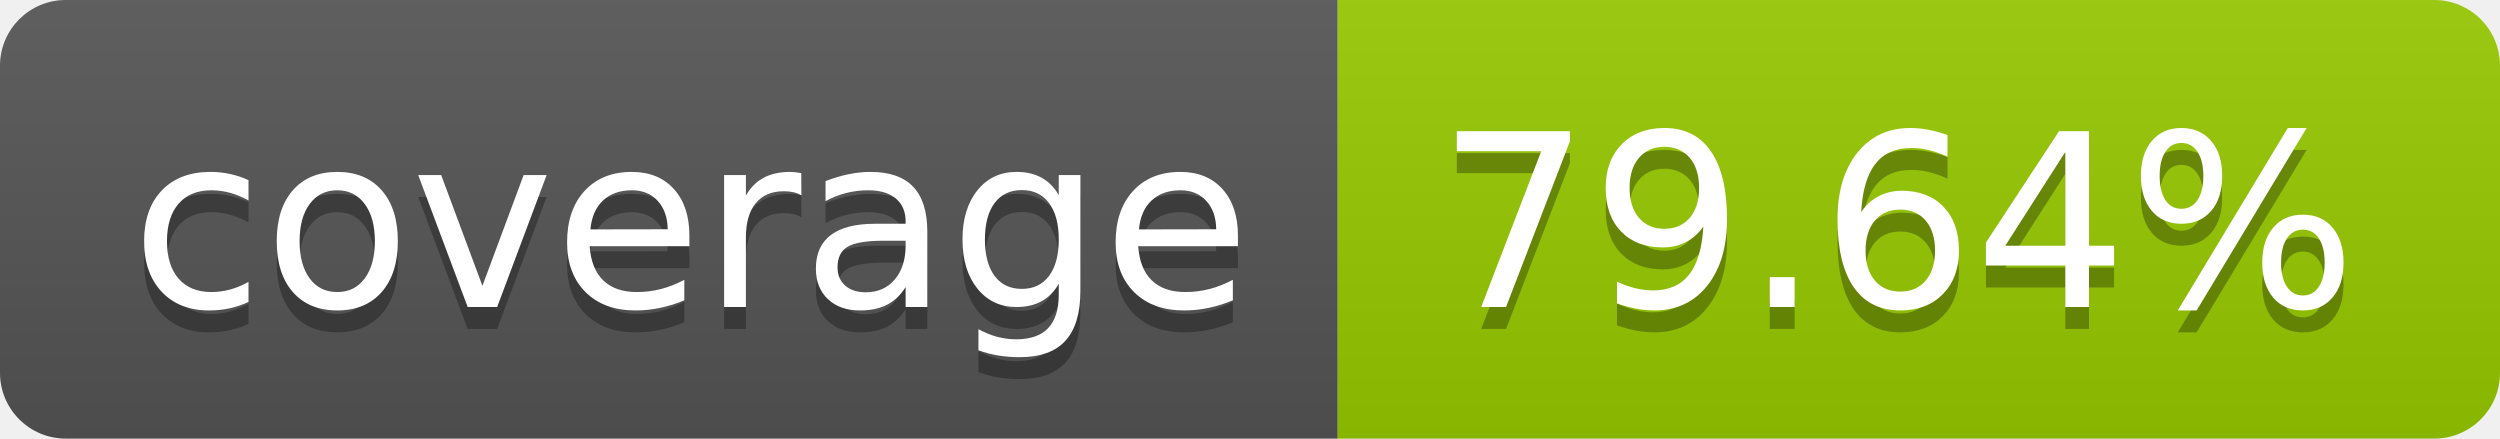
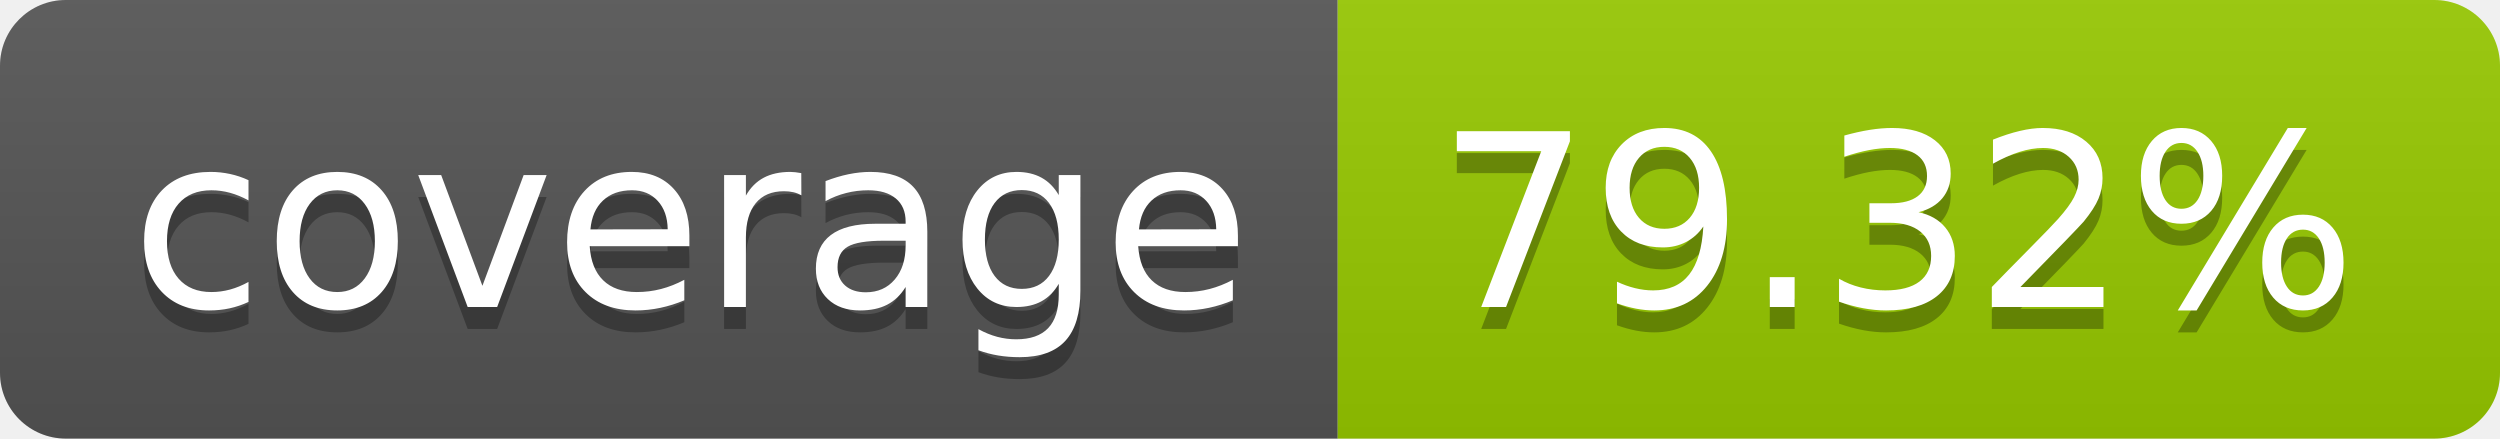
- <svg xmlns="http://www.w3.org/2000/svg" width="114" height="20" role="img" aria-label="coverage: 79.64%">
+ <svg xmlns="http://www.w3.org/2000/svg" width="114" height="20" role="img" aria-label="coverage: 79.32%">
  <linearGradient id="s" x2="0" y2="100%">
    <stop offset="0" stop-color="#bbb" stop-opacity=".1" />
    <stop offset="1" stop-opacity=".1" />
  </linearGradient>
  <clipPath id="r">
    <rect width="114" height="20" rx="3" fill="#fff" />
  </clipPath>
  <g clip-path="url(#r)">
    <rect width="61" height="20" fill="#555" />
    <rect x="61" width="53" height="20" fill="#97ca00" />
    <rect width="114" height="20" fill="url(#s)" />
  </g>
  <g fill="#fff" text-anchor="middle" font-family="Verdana,Geneva,DejaVu Sans,sans-serif" text-rendering="geometricPrecision" font-size="110">
    <text aria-hidden="true" x="315" y="150" fill="#010101" fill-opacity=".3" transform="scale(.1)" textLength="510">coverage</text>
    <text x="315" y="140" transform="scale(.1)" fill="#fff" textLength="510">coverage</text>
-     <text aria-hidden="true" x="865" y="150" fill="#010101" fill-opacity=".3" transform="scale(.1)" textLength="430">79.64%</text>
-     <text x="865" y="140" transform="scale(.1)" fill="#fff" textLength="430">79.64%</text>
+     <text aria-hidden="true" x="865" y="150" fill="#010101" fill-opacity=".3" transform="scale(.1)" textLength="430">79.32%</text>
+     <text x="865" y="140" transform="scale(.1)" fill="#fff" textLength="430">79.32%</text>
  </g>
</svg>
